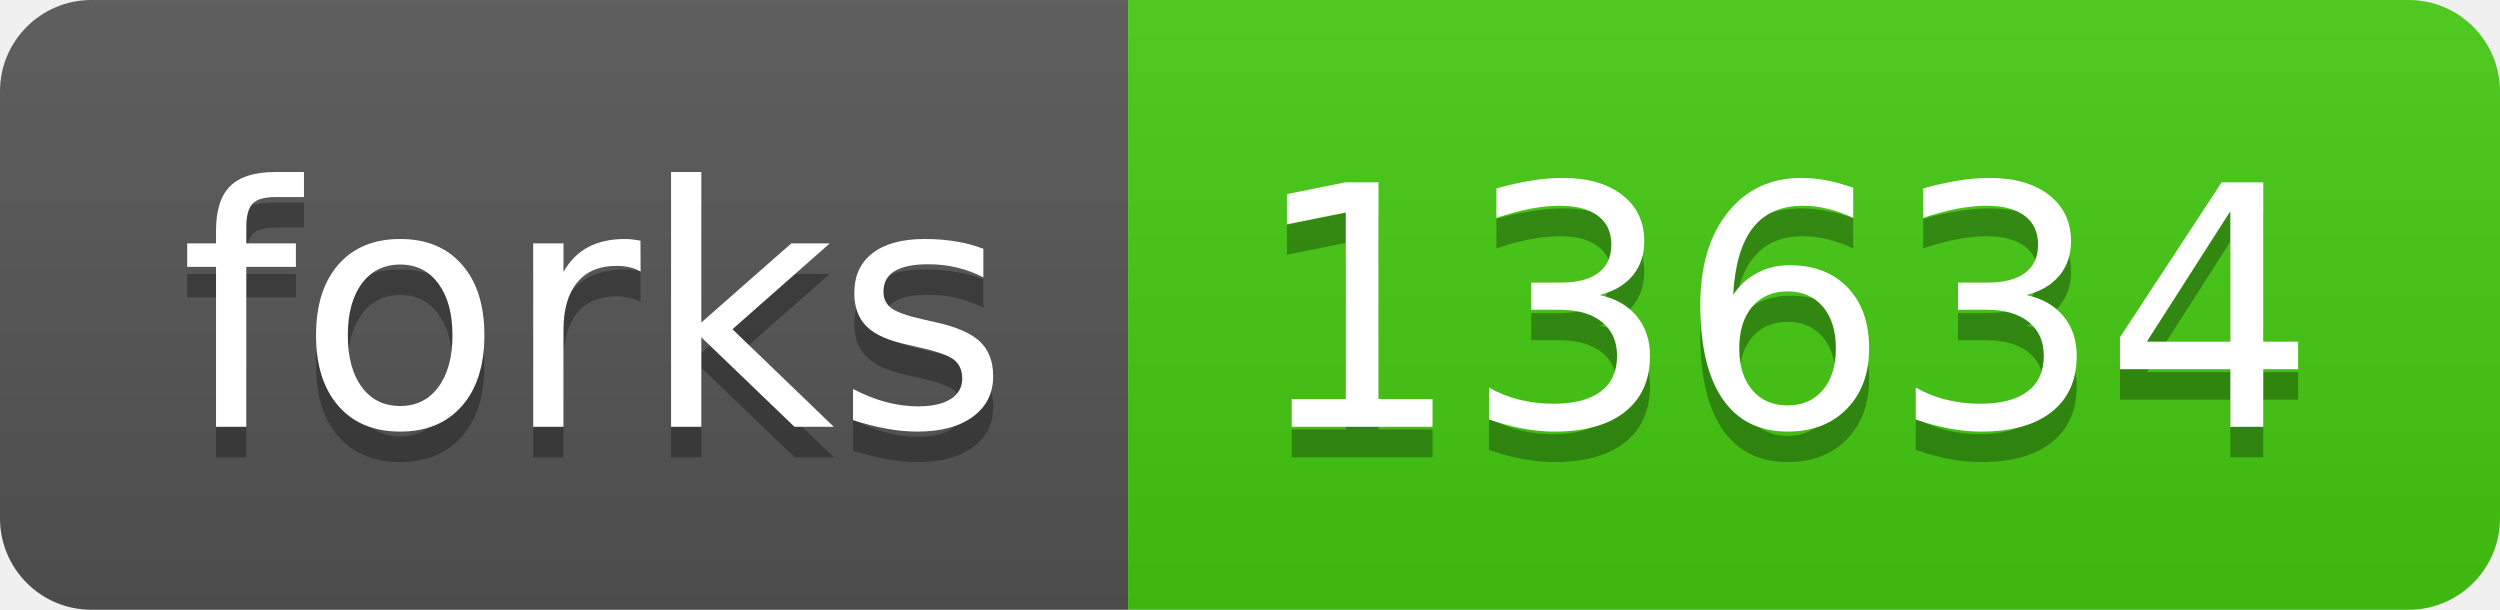
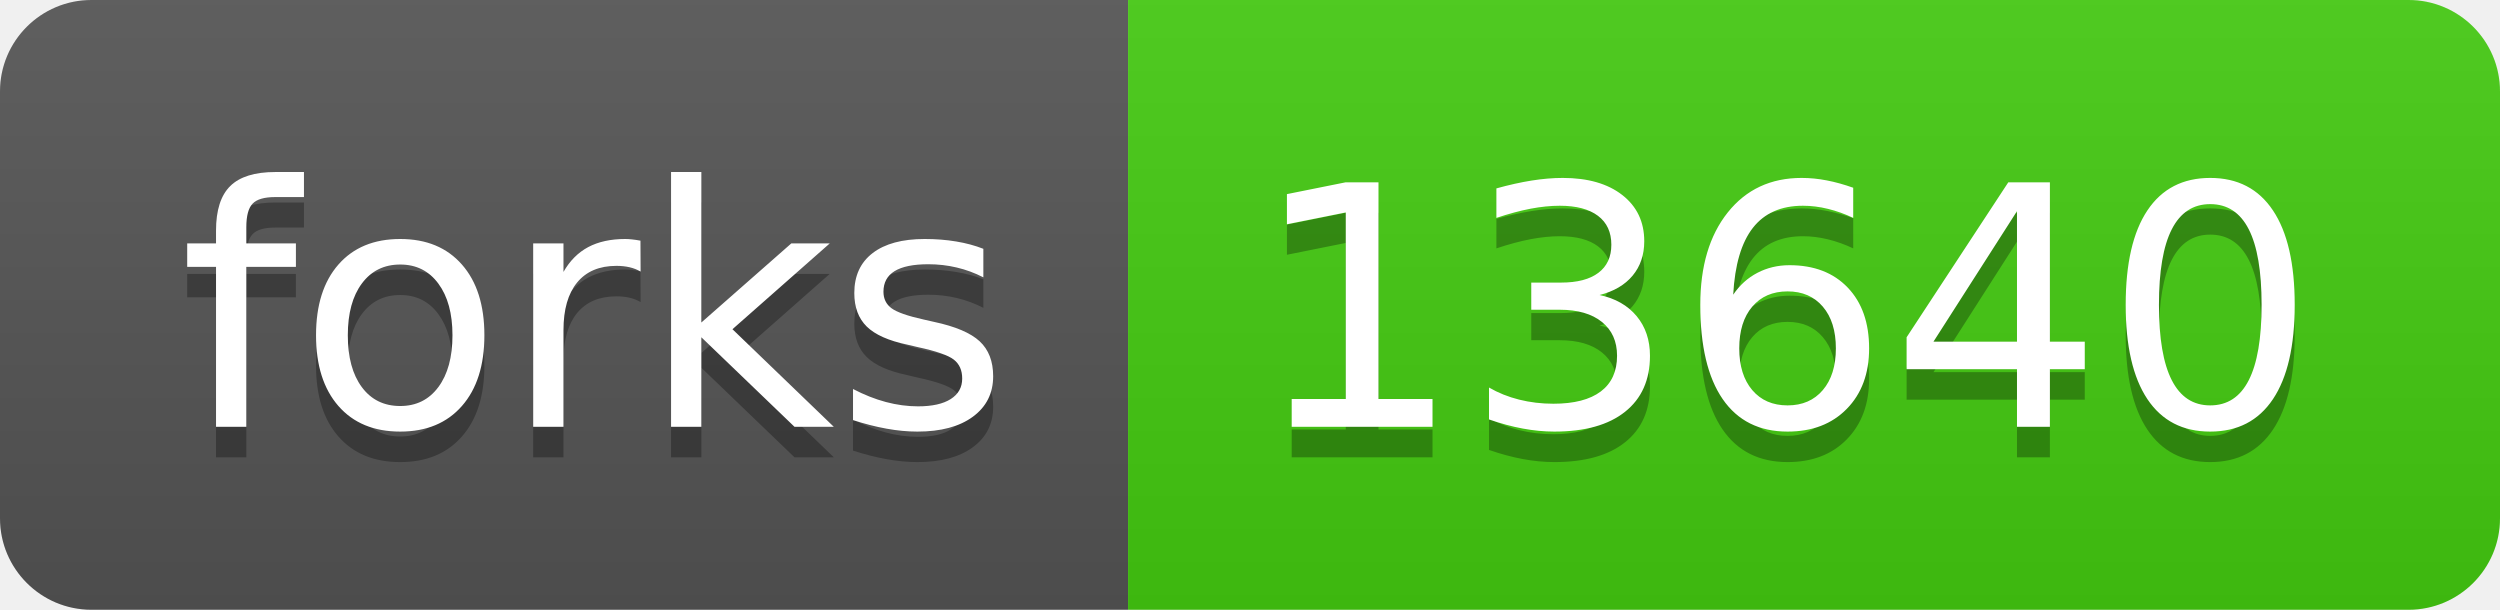
- <svg xmlns="http://www.w3.org/2000/svg" width="82" height="20" role="img" aria-label="forks: 13634">
+ <svg xmlns="http://www.w3.org/2000/svg" width="82" height="20" role="img" aria-label="forks: 13640">
  <linearGradient id="s" x2="0" y2="100%">
    <stop offset="0" stop-color="#bbb" stop-opacity=".1" />
    <stop offset="1" stop-opacity=".1" />
  </linearGradient>
  <clipPath id="r">
    <rect width="82" height="20" rx="3" fill="#fff" />
  </clipPath>
  <g clip-path="url(#r)">
    <rect width="37" height="20" fill="#555" />
    <rect x="37" width="45" height="20" fill="#4c1" />
    <rect width="82" height="20" fill="url(#s)" />
  </g>
  <g fill="#fff" text-anchor="middle" font-family="Verdana,Geneva,DejaVu Sans,sans-serif" text-rendering="geometricPrecision" font-size="110">
    <text aria-hidden="true" x="195" y="150" fill="#010101" fill-opacity=".3" transform="scale(.1)" textLength="270">forks</text>
    <text x="195" y="140" transform="scale(.1)" fill="#fff" textLength="270">forks</text>
-     <text aria-hidden="true" x="585" y="150" fill="#010101" fill-opacity=".3" transform="scale(.1)" textLength="350">13634</text>
-     <text x="585" y="140" transform="scale(.1)" fill="#fff" textLength="350">13634</text>
+     <text aria-hidden="true" x="585" y="150" fill="#010101" fill-opacity=".3" transform="scale(.1)" textLength="350">13640</text>
+     <text x="585" y="140" transform="scale(.1)" fill="#fff" textLength="350">13640</text>
  </g>
</svg>
